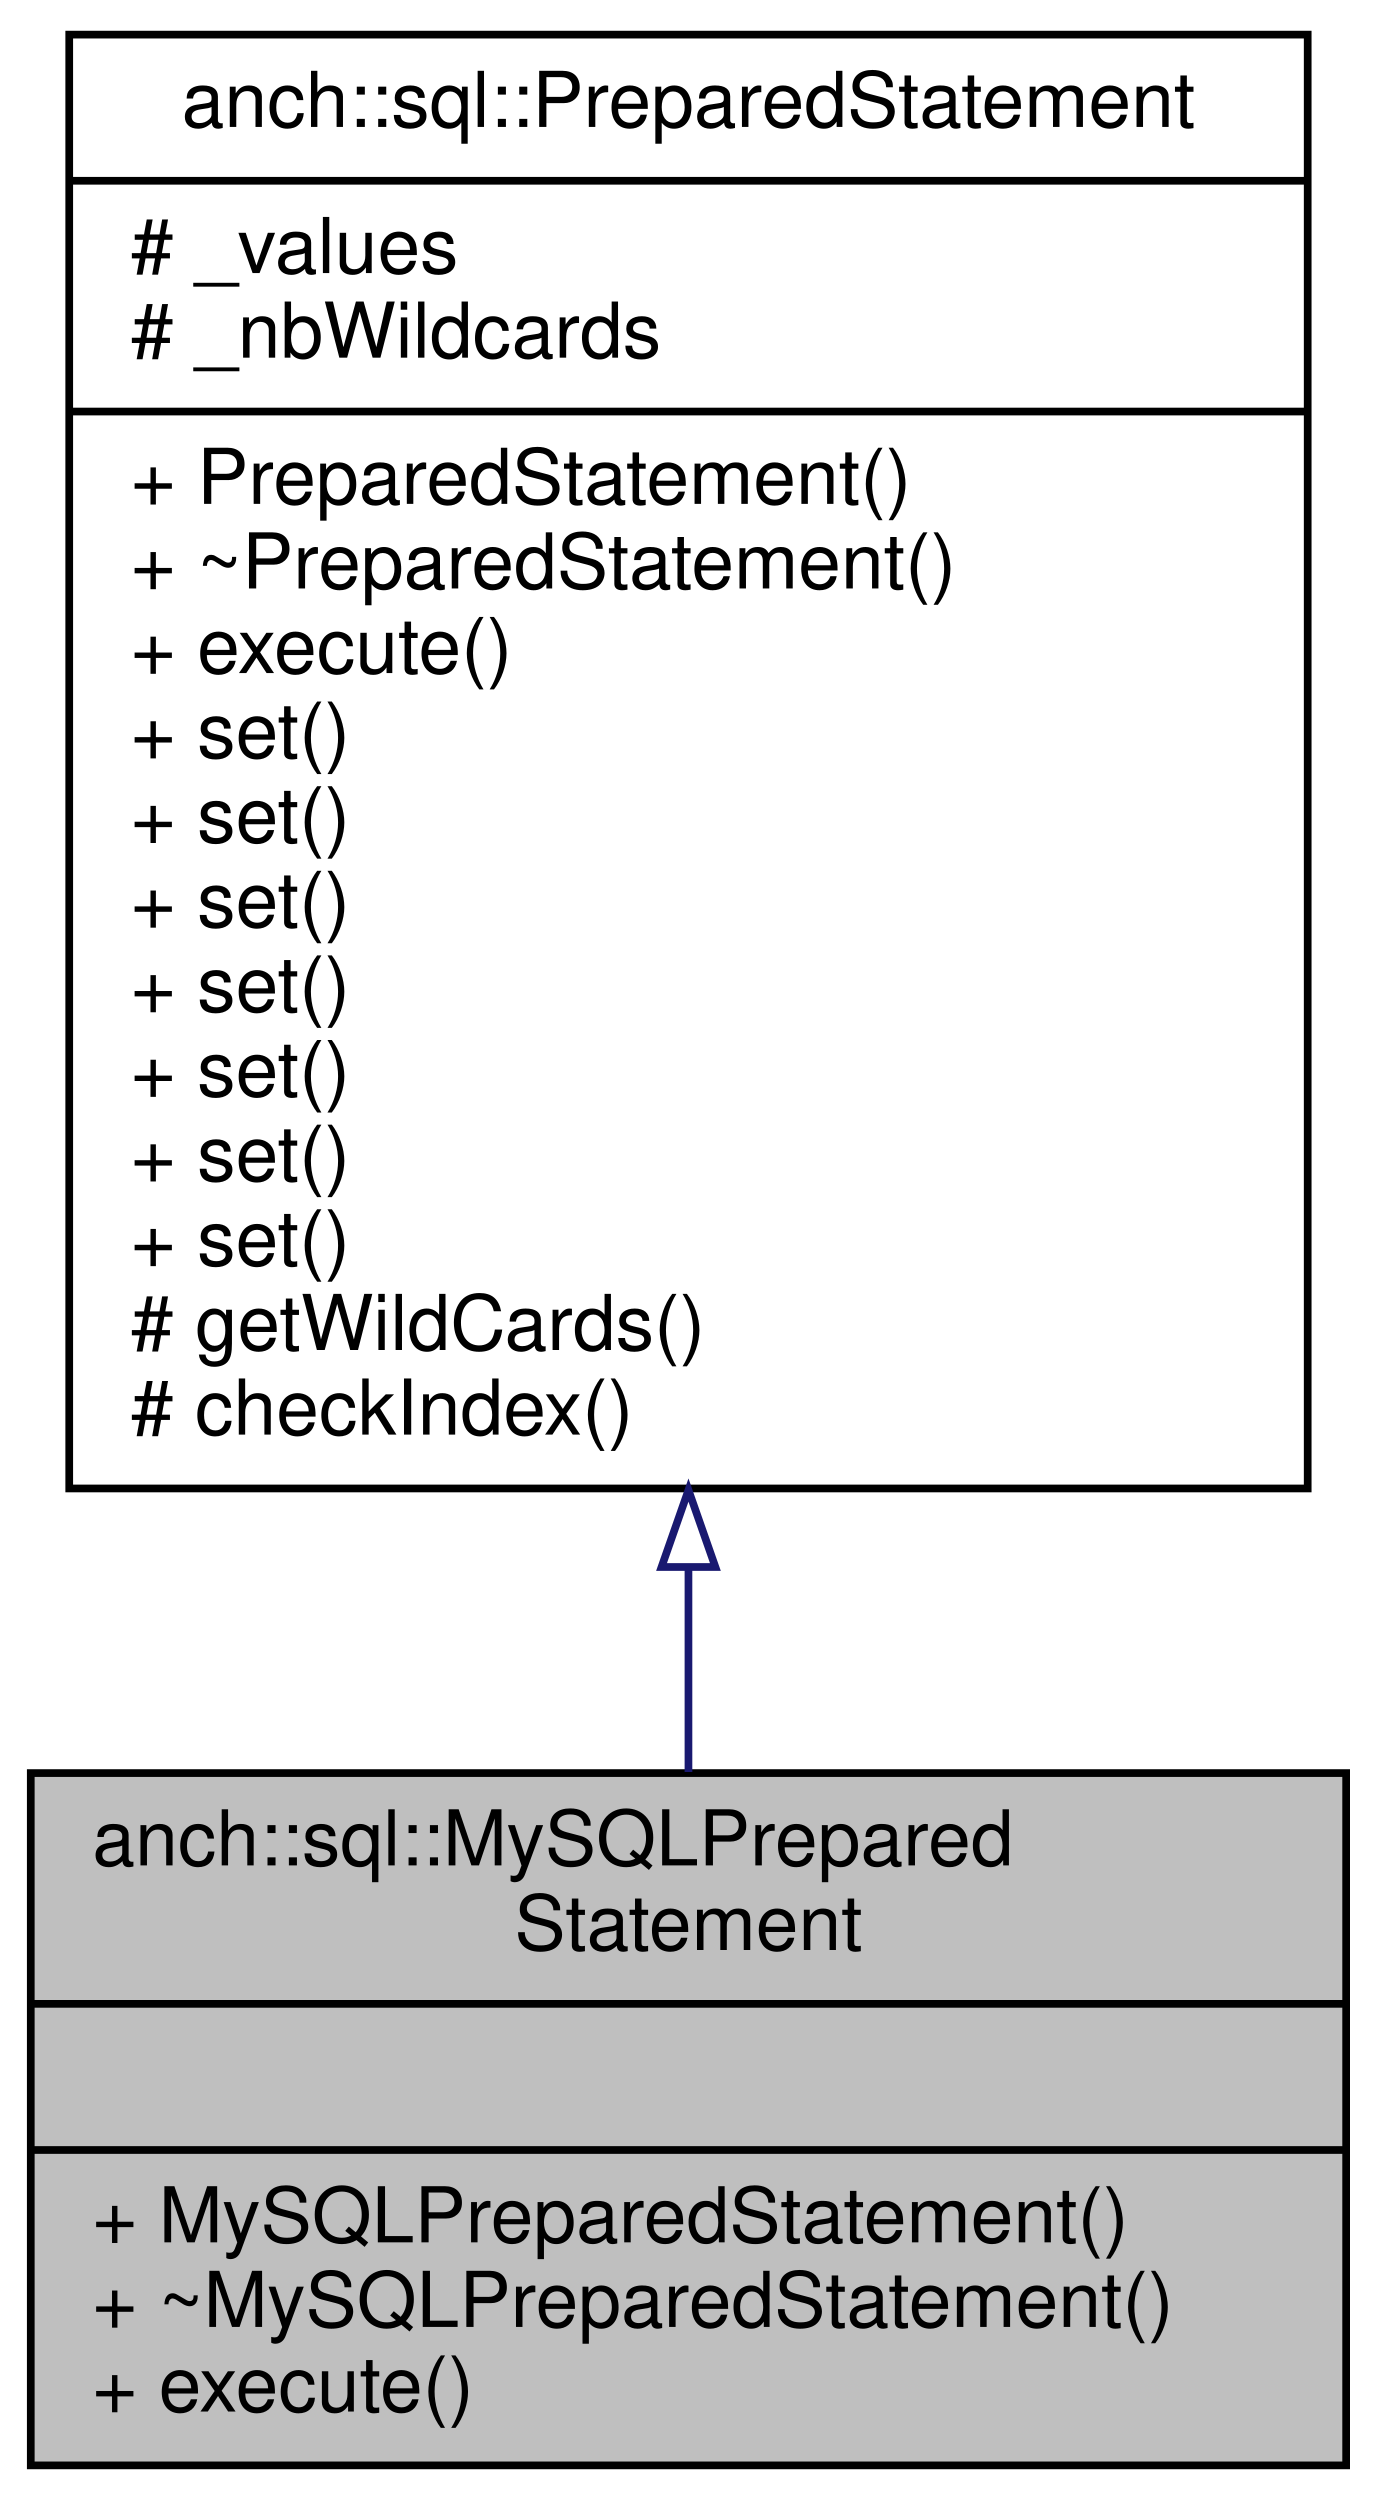
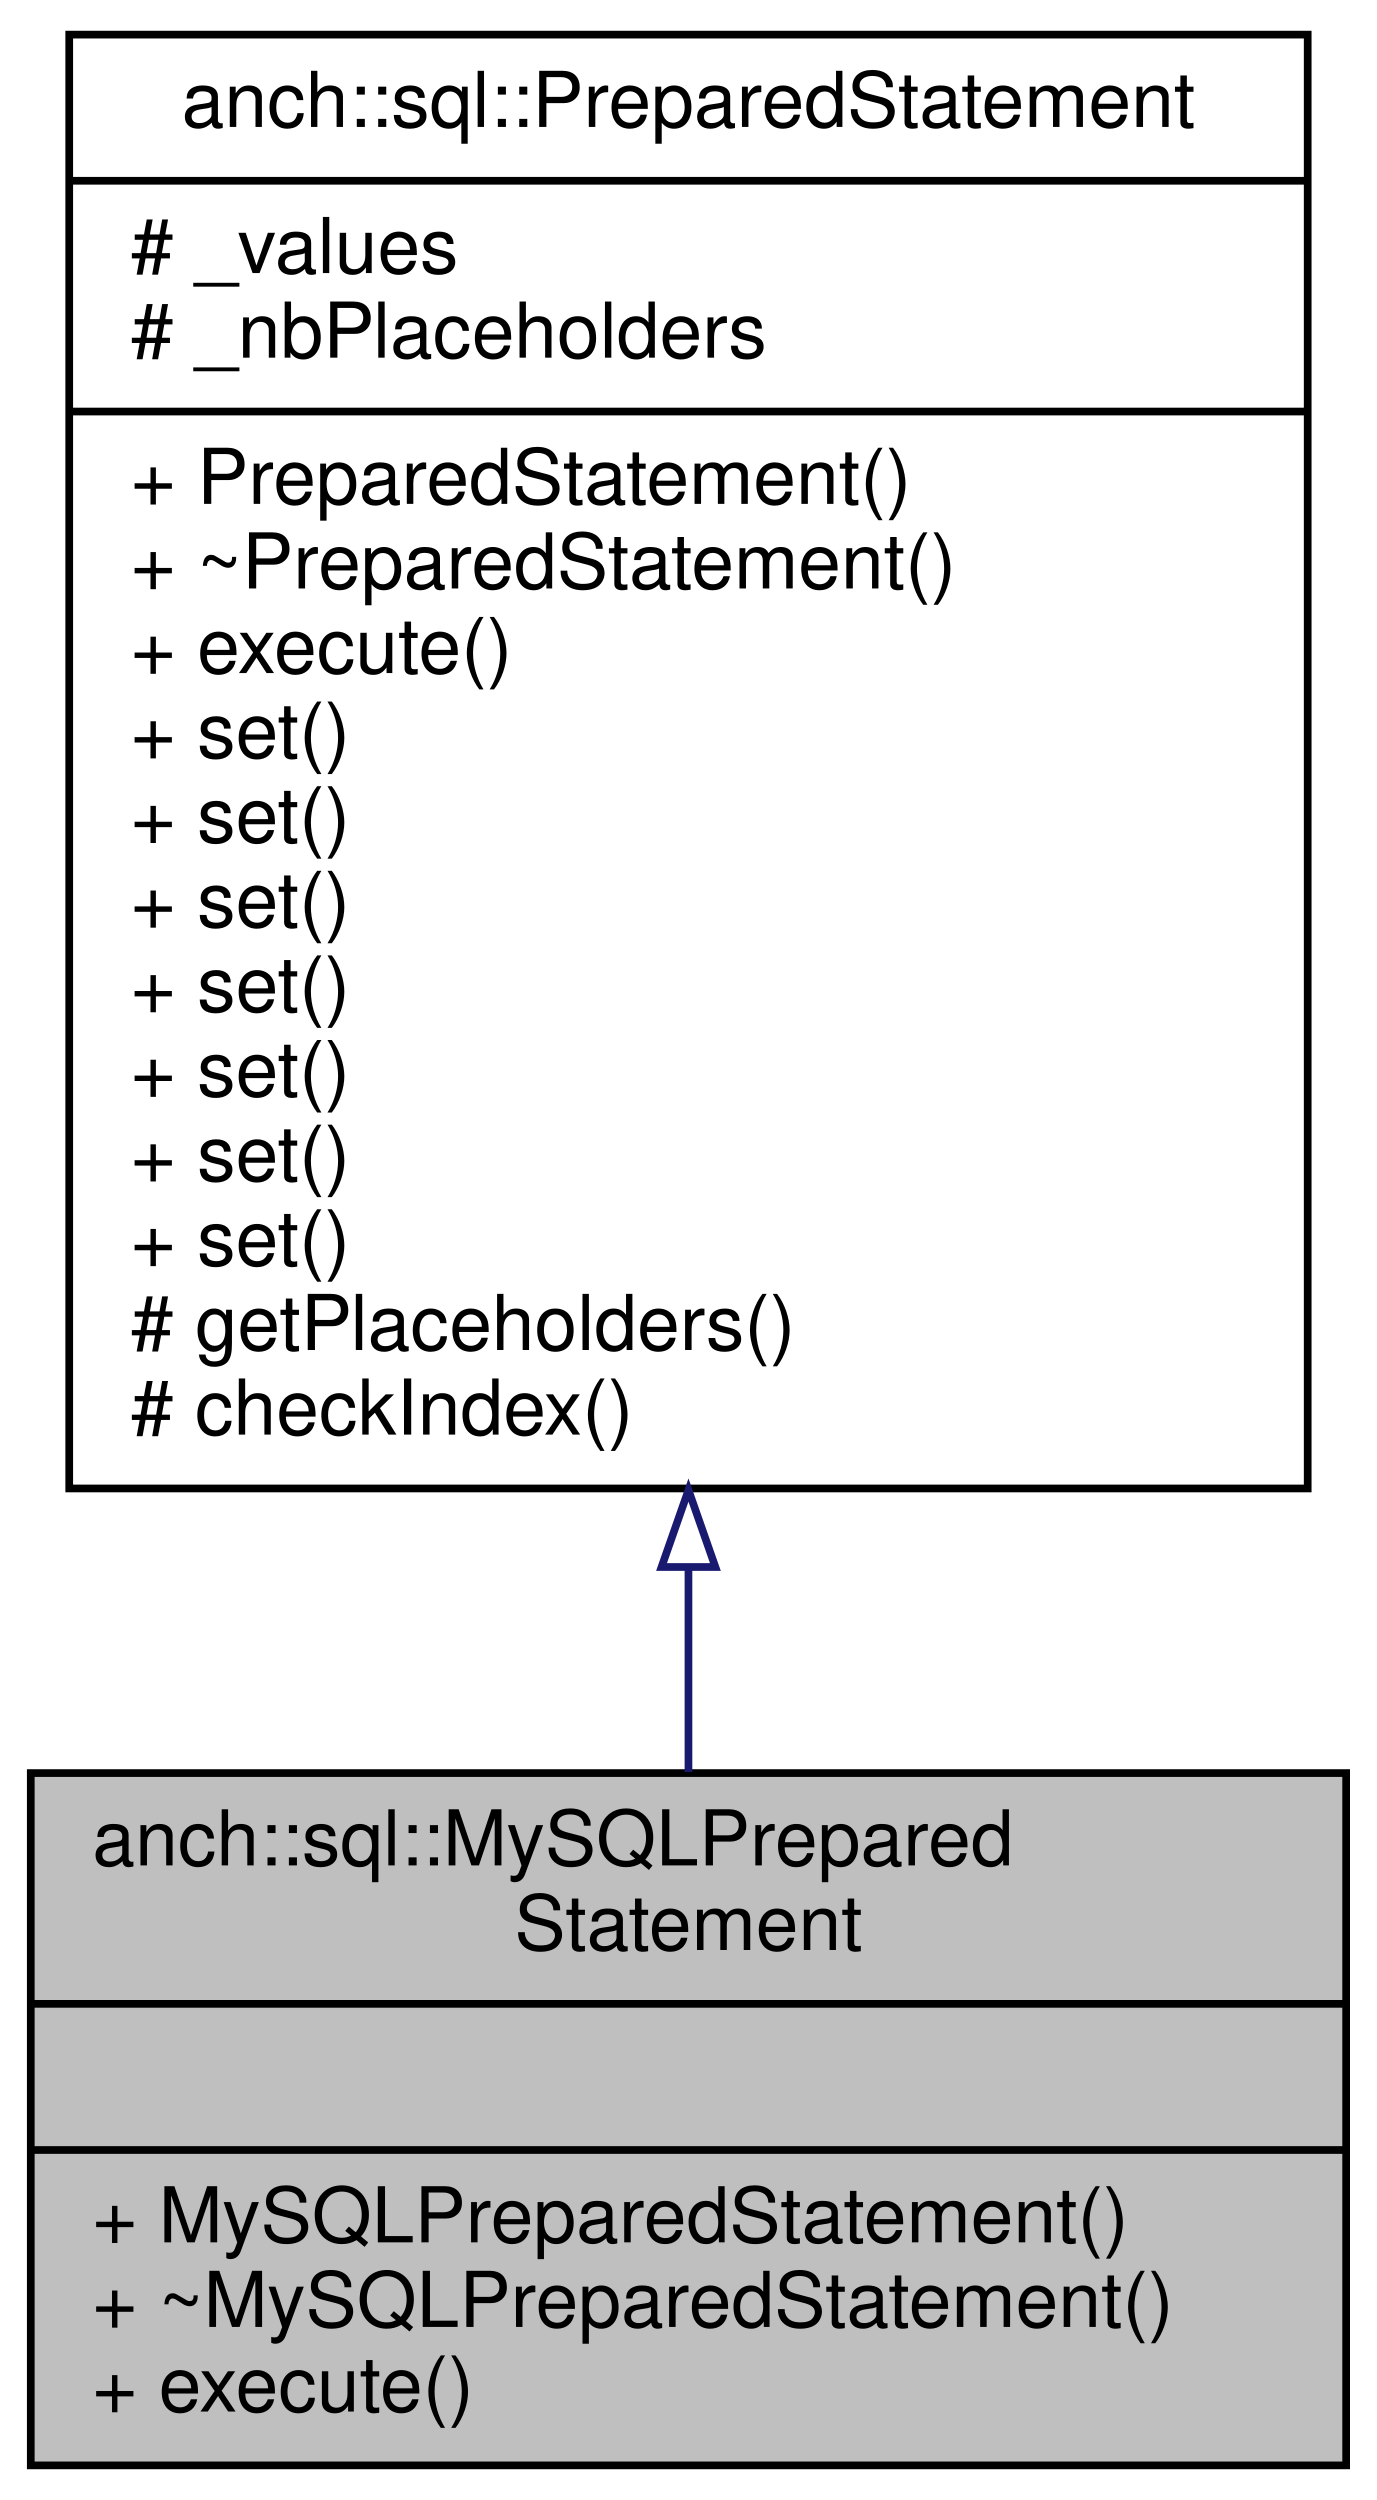
<svg xmlns="http://www.w3.org/2000/svg" xmlns:xlink="http://www.w3.org/1999/xlink" width="179pt" height="325pt" viewBox="0.00 0.00 179.00 325.00">
  <g id="graph0" class="graph" transform="scale(1 1) rotate(0) translate(4 321)">
    <g id="node1" class="node">
      <polygon fill="#bfbfbf" stroke="#000000" points="0,-.5 0,-90.5 171,-90.5 171,-.5 0,-.5" />
      <text text-anchor="start" x="8" y="-78.5" font-family="Helvetica,sans-Serif" font-size="10.00" fill="#000000">anch::sql::MySQLPrepared</text>
      <text text-anchor="middle" x="85.5" y="-67.5" font-family="Helvetica,sans-Serif" font-size="10.00" fill="#000000">Statement</text>
      <polyline fill="none" stroke="#000000" points="0,-60.5 171,-60.5 " />
      <text text-anchor="middle" x="85.5" y="-48.5" font-family="Helvetica,sans-Serif" font-size="10.00" fill="#000000"> </text>
      <polyline fill="none" stroke="#000000" points="0,-41.5 171,-41.5 " />
      <text text-anchor="start" x="8" y="-29.5" font-family="Helvetica,sans-Serif" font-size="10.00" fill="#000000">+ MySQLPreparedStatement()</text>
      <text text-anchor="start" x="8" y="-18.5" font-family="Helvetica,sans-Serif" font-size="10.00" fill="#000000">+ ~MySQLPreparedStatement()</text>
      <text text-anchor="start" x="8" y="-7.5" font-family="Helvetica,sans-Serif" font-size="10.00" fill="#000000">+ execute()</text>
    </g>
    <g id="node2" class="node">
      <g id="a_node2">
        <a xlink:href="classanch_1_1sql_1_1_prepared_statement.html" target="_top" xlink:title="SQL prepared statement. ">
          <polygon fill="none" stroke="#000000" points="5,-127.5 5,-316.5 166,-316.5 166,-127.5 5,-127.5" />
          <text text-anchor="middle" x="85.5" y="-304.5" font-family="Helvetica,sans-Serif" font-size="10.00" fill="#000000">anch::sql::PreparedStatement</text>
          <polyline fill="none" stroke="#000000" points="5,-297.5 166,-297.5 " />
          <text text-anchor="start" x="13" y="-285.5" font-family="Helvetica,sans-Serif" font-size="10.00" fill="#000000"># _values</text>
-           <text text-anchor="start" x="13" y="-274.5" font-family="Helvetica,sans-Serif" font-size="10.00" fill="#000000"># _nbWildcards</text>
+           <text text-anchor="start" x="13" y="-274.5" font-family="Helvetica,sans-Serif" font-size="10.00" fill="#000000"># _nbPlaceholders</text>
          <polyline fill="none" stroke="#000000" points="5,-267.5 166,-267.5 " />
          <text text-anchor="start" x="13" y="-255.5" font-family="Helvetica,sans-Serif" font-size="10.00" fill="#000000">+ PreparedStatement()</text>
          <text text-anchor="start" x="13" y="-244.5" font-family="Helvetica,sans-Serif" font-size="10.00" fill="#000000">+ ~PreparedStatement()</text>
          <text text-anchor="start" x="13" y="-233.5" font-family="Helvetica,sans-Serif" font-size="10.00" fill="#000000">+ execute()</text>
          <text text-anchor="start" x="13" y="-222.5" font-family="Helvetica,sans-Serif" font-size="10.00" fill="#000000">+ set()</text>
          <text text-anchor="start" x="13" y="-211.5" font-family="Helvetica,sans-Serif" font-size="10.00" fill="#000000">+ set()</text>
          <text text-anchor="start" x="13" y="-200.5" font-family="Helvetica,sans-Serif" font-size="10.00" fill="#000000">+ set()</text>
          <text text-anchor="start" x="13" y="-189.5" font-family="Helvetica,sans-Serif" font-size="10.00" fill="#000000">+ set()</text>
          <text text-anchor="start" x="13" y="-178.5" font-family="Helvetica,sans-Serif" font-size="10.00" fill="#000000">+ set()</text>
          <text text-anchor="start" x="13" y="-167.5" font-family="Helvetica,sans-Serif" font-size="10.00" fill="#000000">+ set()</text>
          <text text-anchor="start" x="13" y="-156.5" font-family="Helvetica,sans-Serif" font-size="10.00" fill="#000000">+ set()</text>
-           <text text-anchor="start" x="13" y="-145.5" font-family="Helvetica,sans-Serif" font-size="10.00" fill="#000000"># getWildCards()</text>
+           <text text-anchor="start" x="13" y="-145.5" font-family="Helvetica,sans-Serif" font-size="10.00" fill="#000000"># getPlaceholders()</text>
          <text text-anchor="start" x="13" y="-134.5" font-family="Helvetica,sans-Serif" font-size="10.00" fill="#000000"># checkIndex()</text>
        </a>
      </g>
    </g>
    <g id="edge1" class="edge">
      <path fill="none" stroke="#191970" d="M85.5,-117.184C85.5,-107.942 85.5,-98.951 85.5,-90.636" />
      <polygon fill="none" stroke="#191970" points="82,-117.291 85.5,-127.291 89,-117.291 82,-117.291" />
    </g>
  </g>
</svg>
